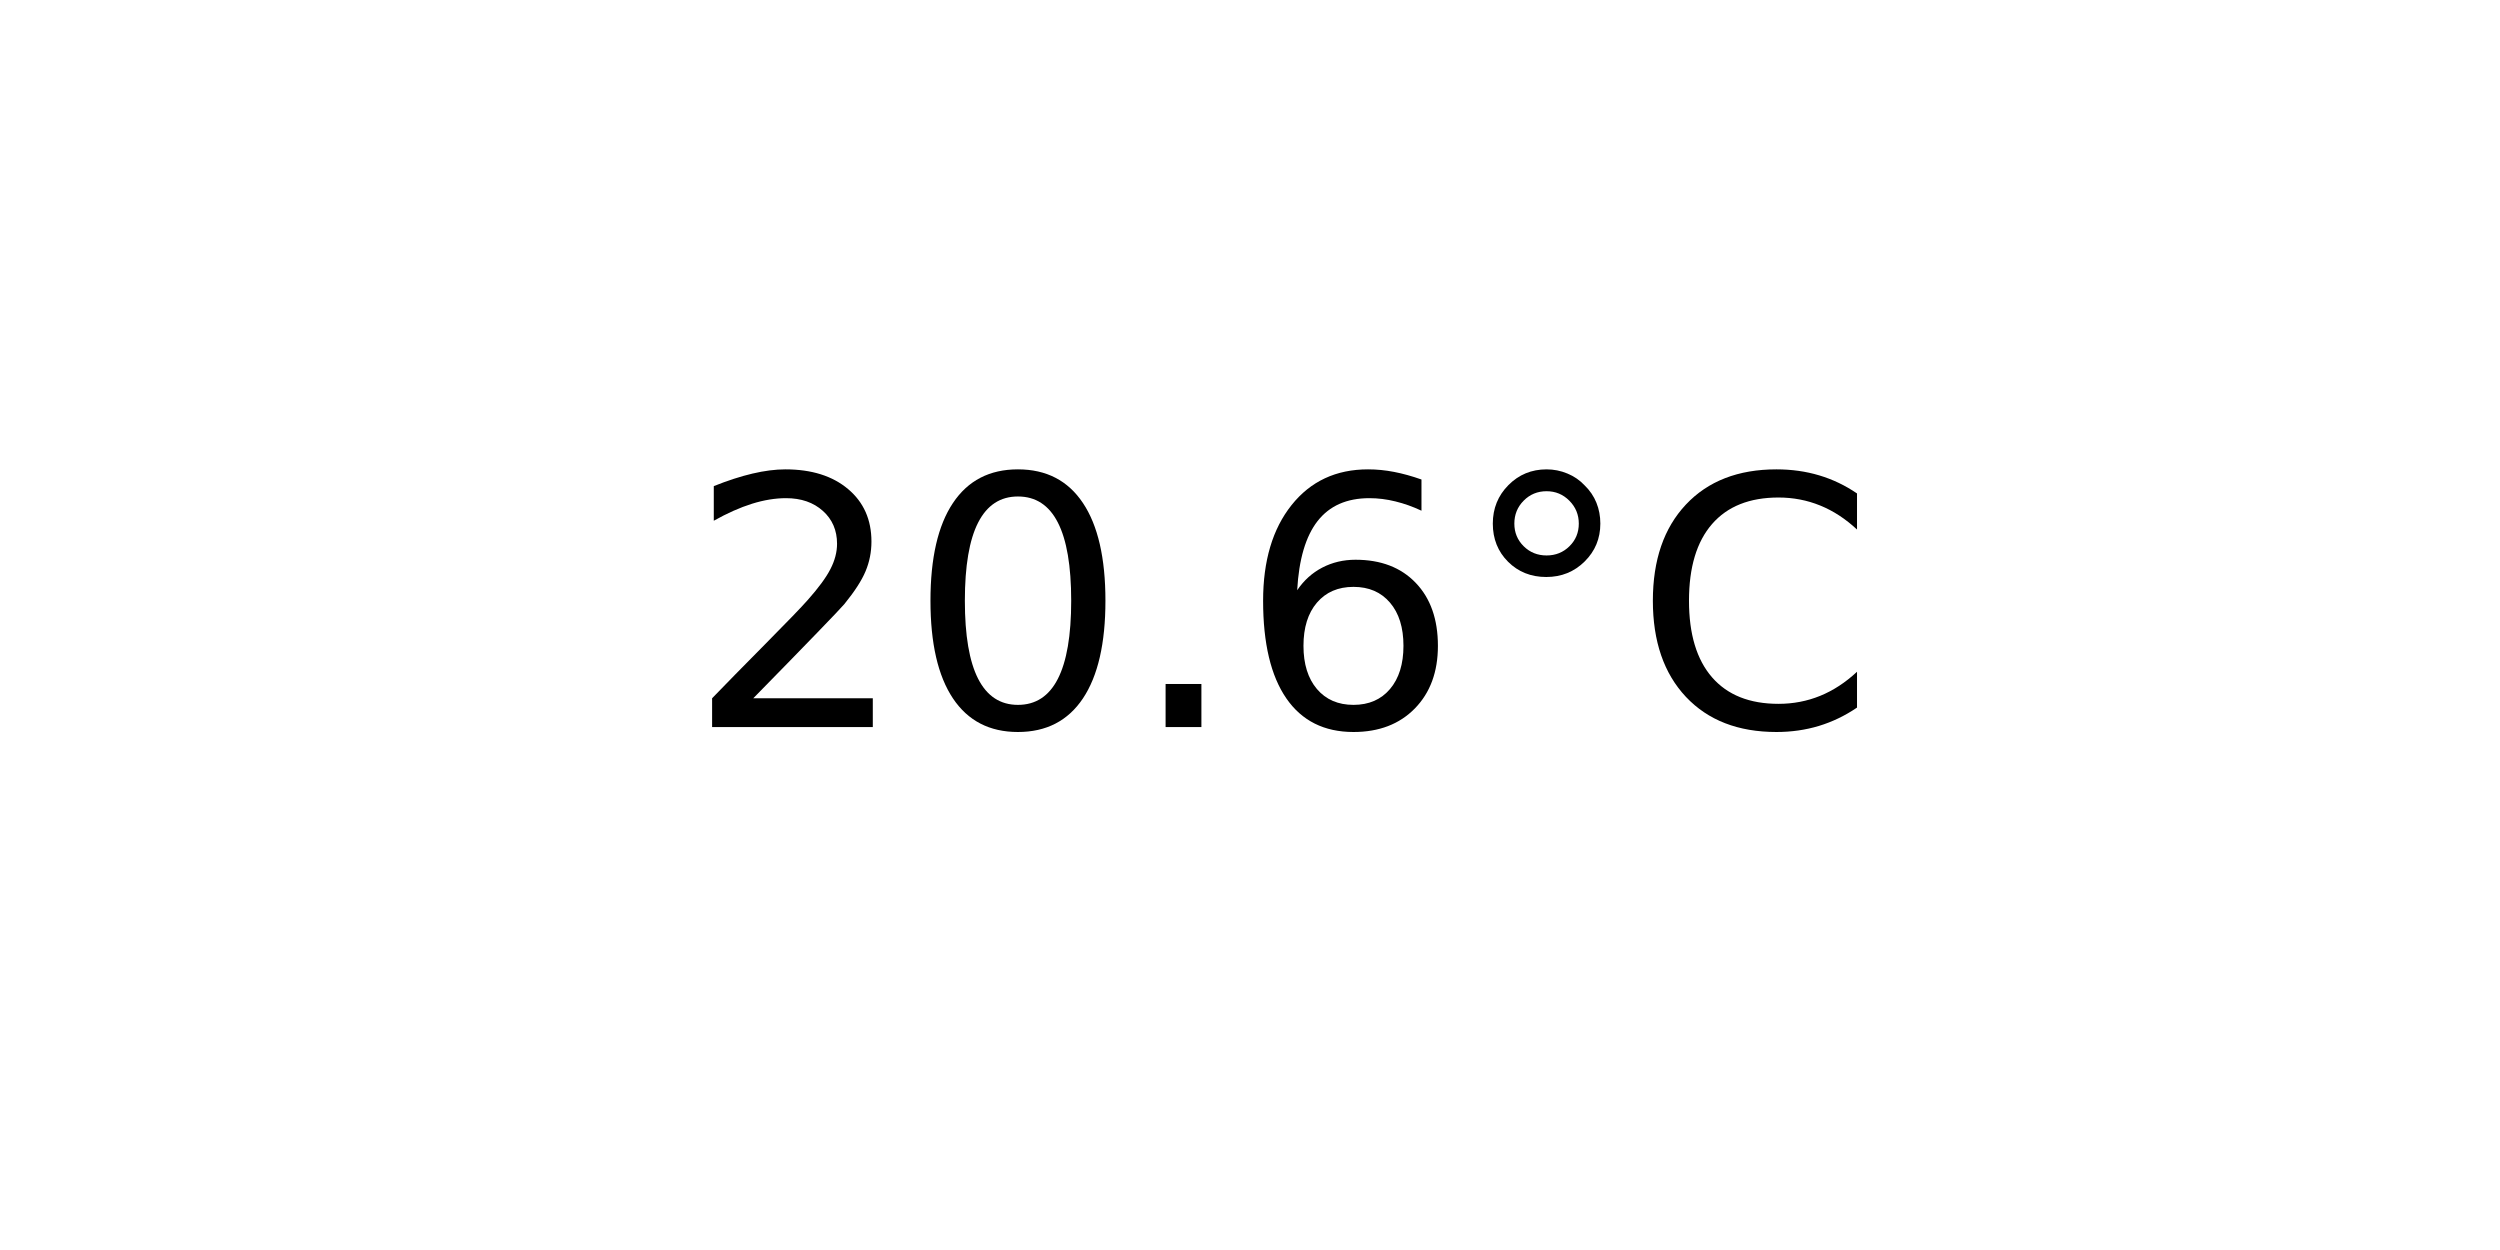
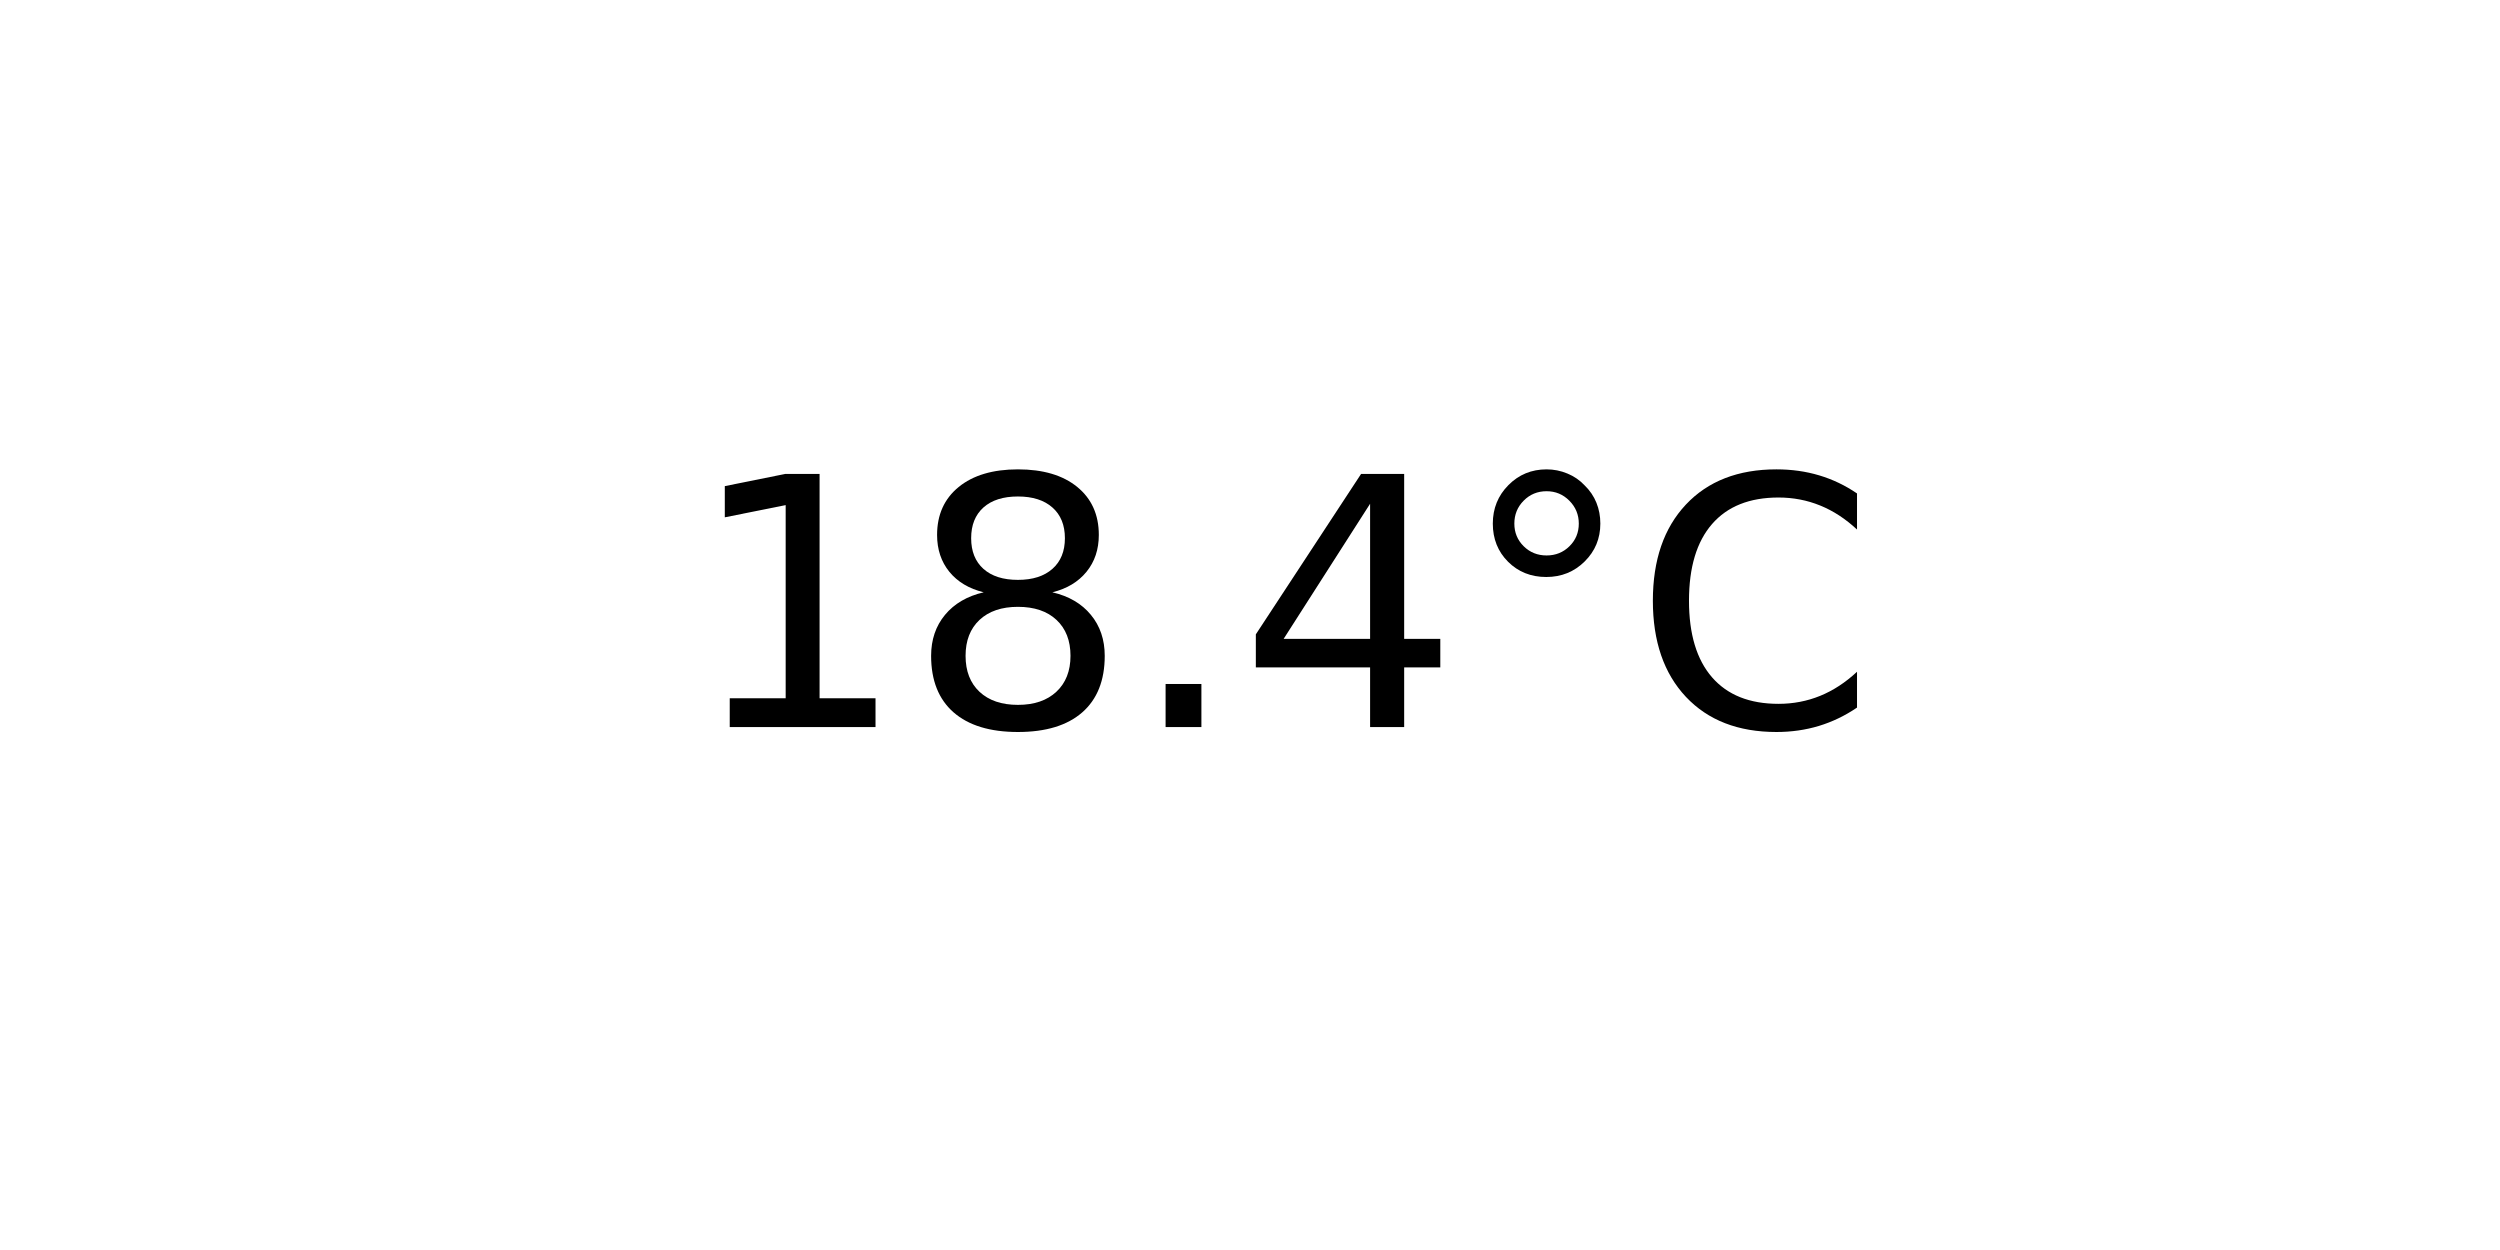
<svg xmlns="http://www.w3.org/2000/svg" xmlns:xlink="http://www.w3.org/1999/xlink" width="72pt" height="36pt" viewBox="0 0 72 36" version="1.1">
  <defs>
    <style type="text/css">*{stroke-linejoin: round; stroke-linecap: butt}</style>
  </defs>
  <g id="figure_1">
    <g id="axes_1">
      <g id="text_1">
        <g transform="translate(19.77578 20.93937) scale(0.1 -0.1)">
          <defs>
-             <path id="DejaVuSans-32" d="M 1228 531  L 3431 531  L 3431 0  L 469 0  L 469 531  Q 828 903 1448 1529  Q 2069 2156 2228 2338  Q 2531 2678 2651 2914  Q 2772 3150 2772 3378  Q 2772 3750 2511 3984  Q 2250 4219 1831 4219  Q 1534 4219 1204 4116  Q 875 4013 500 3803  L 500 4441  Q 881 4594 1212 4672  Q 1544 4750 1819 4750  Q 2544 4750 2975 4387  Q 3406 4025 3406 3419  Q 3406 3131 3298 2873  Q 3191 2616 2906 2266  Q 2828 2175 2409 1742  Q 1991 1309 1228 531  z " transform="scale(0.015625)" />
-             <path id="DejaVuSans-30" d="M 2034 4250  Q 1547 4250 1301 3770  Q 1056 3291 1056 2328  Q 1056 1369 1301 889  Q 1547 409 2034 409  Q 2525 409 2770 889  Q 3016 1369 3016 2328  Q 3016 3291 2770 3770  Q 2525 4250 2034 4250  z M 2034 4750  Q 2819 4750 3233 4129  Q 3647 3509 3647 2328  Q 3647 1150 3233 529  Q 2819 -91 2034 -91  Q 1250 -91 836 529  Q 422 1150 422 2328  Q 422 3509 836 4129  Q 1250 4750 2034 4750  z " transform="scale(0.015625)" />
+             <path id="DejaVuSans-31" d="M 794 531  L 1825 531  L 1825 4091  L 703 3866  L 703 4441  L 1819 4666  L 2450 4666  L 2450 531  L 3481 531  L 3481 0  L 794 0  L 794 531  z " transform="scale(0.015625)" />
+             <path id="DejaVuSans-38" d="M 2034 2216  Q 1584 2216 1326 1975  Q 1069 1734 1069 1313  Q 1069 891 1326 650  Q 1584 409 2034 409  Q 2484 409 2743 651  Q 3003 894 3003 1313  Q 3003 1734 2745 1975  Q 2488 2216 2034 2216  z M 1403 2484  Q 997 2584 770 2862  Q 544 3141 544 3541  Q 544 4100 942 4425  Q 1341 4750 2034 4750  Q 2731 4750 3128 4425  Q 3525 4100 3525 3541  Q 3525 3141 3298 2862  Q 3072 2584 2669 2484  Q 3125 2378 3379 2068  Q 3634 1759 3634 1313  Q 3634 634 3220 271  Q 2806 -91 2034 -91  Q 1263 -91 848 271  Q 434 634 434 1313  Q 434 1759 690 2068  Q 947 2378 1403 2484  z M 1172 3481  Q 1172 3119 1398 2916  Q 1625 2713 2034 2713  Q 2441 2713 2670 2916  Q 2900 3119 2900 3481  Q 2900 3844 2670 4047  Q 2441 4250 2034 4250  Q 1625 4250 1398 4047  Q 1172 3844 1172 3481  z " transform="scale(0.015625)" />
            <path id="DejaVuSans-2e" d="M 684 794  L 1344 794  L 1344 0  L 684 0  L 684 794  z " transform="scale(0.015625)" />
-             <path id="DejaVuSans-36" d="M 2113 2584  Q 1688 2584 1439 2293  Q 1191 2003 1191 1497  Q 1191 994 1439 701  Q 1688 409 2113 409  Q 2538 409 2786 701  Q 3034 994 3034 1497  Q 3034 2003 2786 2293  Q 2538 2584 2113 2584  z M 3366 4563  L 3366 3988  Q 3128 4100 2886 4159  Q 2644 4219 2406 4219  Q 1781 4219 1451 3797  Q 1122 3375 1075 2522  Q 1259 2794 1537 2939  Q 1816 3084 2150 3084  Q 2853 3084 3261 2657  Q 3669 2231 3669 1497  Q 3669 778 3244 343  Q 2819 -91 2113 -91  Q 1303 -91 875 529  Q 447 1150 447 2328  Q 447 3434 972 4092  Q 1497 4750 2381 4750  Q 2619 4750 2861 4703  Q 3103 4656 3366 4563  z " transform="scale(0.015625)" />
+             <path id="DejaVuSans-34" d="M 2419 4116  L 825 1625  L 2419 1625  L 2419 4116  z M 2253 4666  L 3047 4666  L 3047 1625  L 3713 1625  L 3713 1100  L 3047 1100  L 3047 0  L 2419 0  L 2419 1100  L 313 1100  L 313 1709  L 2253 4666  z " transform="scale(0.015625)" />
            <path id="DejaVuSans-b0" d="M 1600 4347  Q 1350 4347 1178 4173  Q 1006 4000 1006 3750  Q 1006 3503 1178 3333  Q 1350 3163 1600 3163  Q 1850 3163 2022 3333  Q 2194 3503 2194 3750  Q 2194 3997 2020 4172  Q 1847 4347 1600 4347  z M 1600 4750  Q 1800 4750 1984 4673  Q 2169 4597 2303 4453  Q 2447 4313 2519 4134  Q 2591 3956 2591 3750  Q 2591 3338 2302 3052  Q 2013 2766 1594 2766  Q 1172 2766 890 3047  Q 609 3328 609 3750  Q 609 4169 896 4459  Q 1184 4750 1600 4750  z " transform="scale(0.015625)" />
            <path id="DejaVuSans-43" d="M 4122 4306  L 4122 3641  Q 3803 3938 3442 4084  Q 3081 4231 2675 4231  Q 1875 4231 1450 3742  Q 1025 3253 1025 2328  Q 1025 1406 1450 917  Q 1875 428 2675 428  Q 3081 428 3442 575  Q 3803 722 4122 1019  L 4122 359  Q 3791 134 3420 21  Q 3050 -91 2638 -91  Q 1578 -91 968 557  Q 359 1206 359 2328  Q 359 3453 968 4101  Q 1578 4750 2638 4750  Q 3056 4750 3426 4639  Q 3797 4528 4122 4306  z " transform="scale(0.015625)" />
          </defs>
-           <use xlink:href="#DejaVuSans-32" />
-           <use xlink:href="#DejaVuSans-30" x="63.623" />
+           <use xlink:href="#DejaVuSans-31" />
+           <use xlink:href="#DejaVuSans-38" x="63.623" />
          <use xlink:href="#DejaVuSans-2e" x="127.246" />
-           <use xlink:href="#DejaVuSans-36" x="159.033" />
+           <use xlink:href="#DejaVuSans-34" x="159.033" />
          <use xlink:href="#DejaVuSans-b0" x="222.656" />
          <use xlink:href="#DejaVuSans-43" x="272.656" />
        </g>
      </g>
    </g>
  </g>
</svg>
